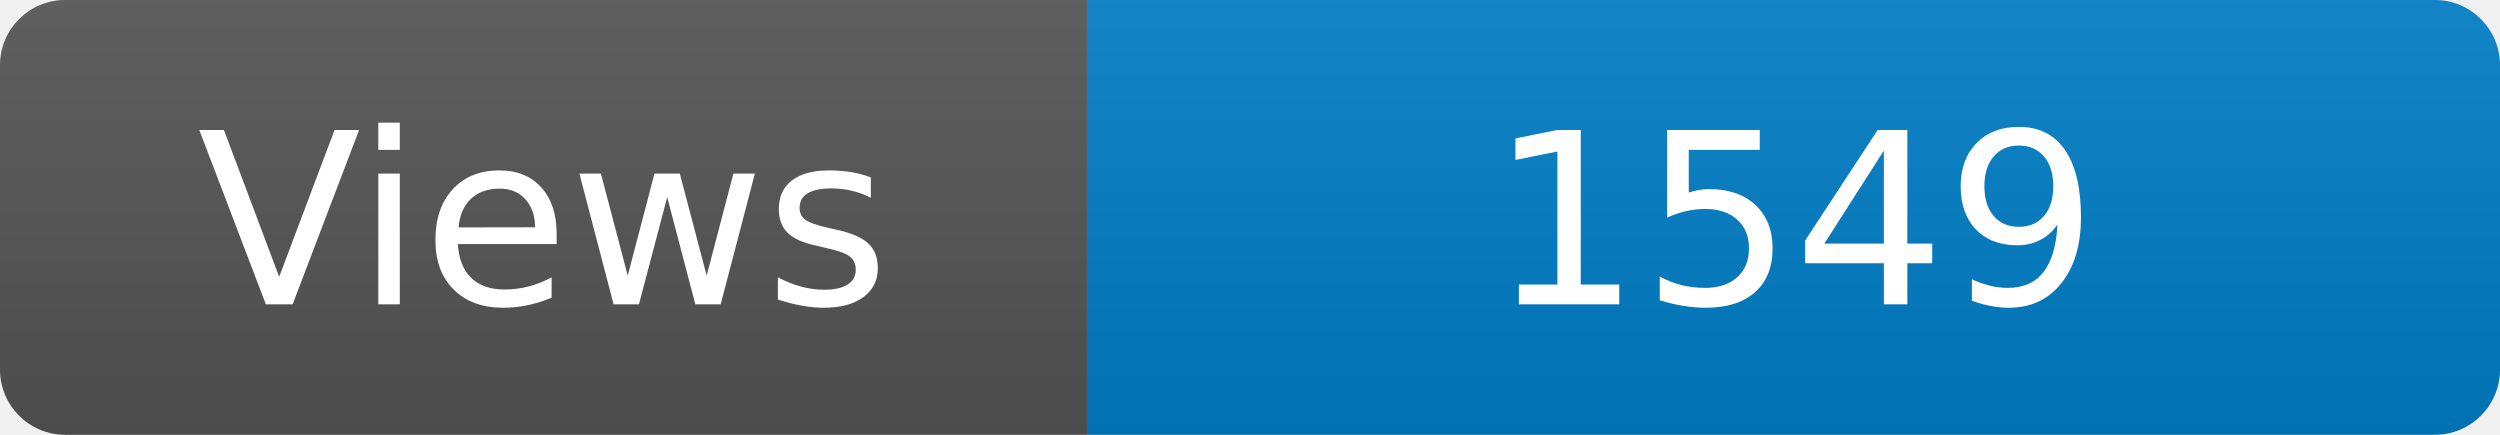
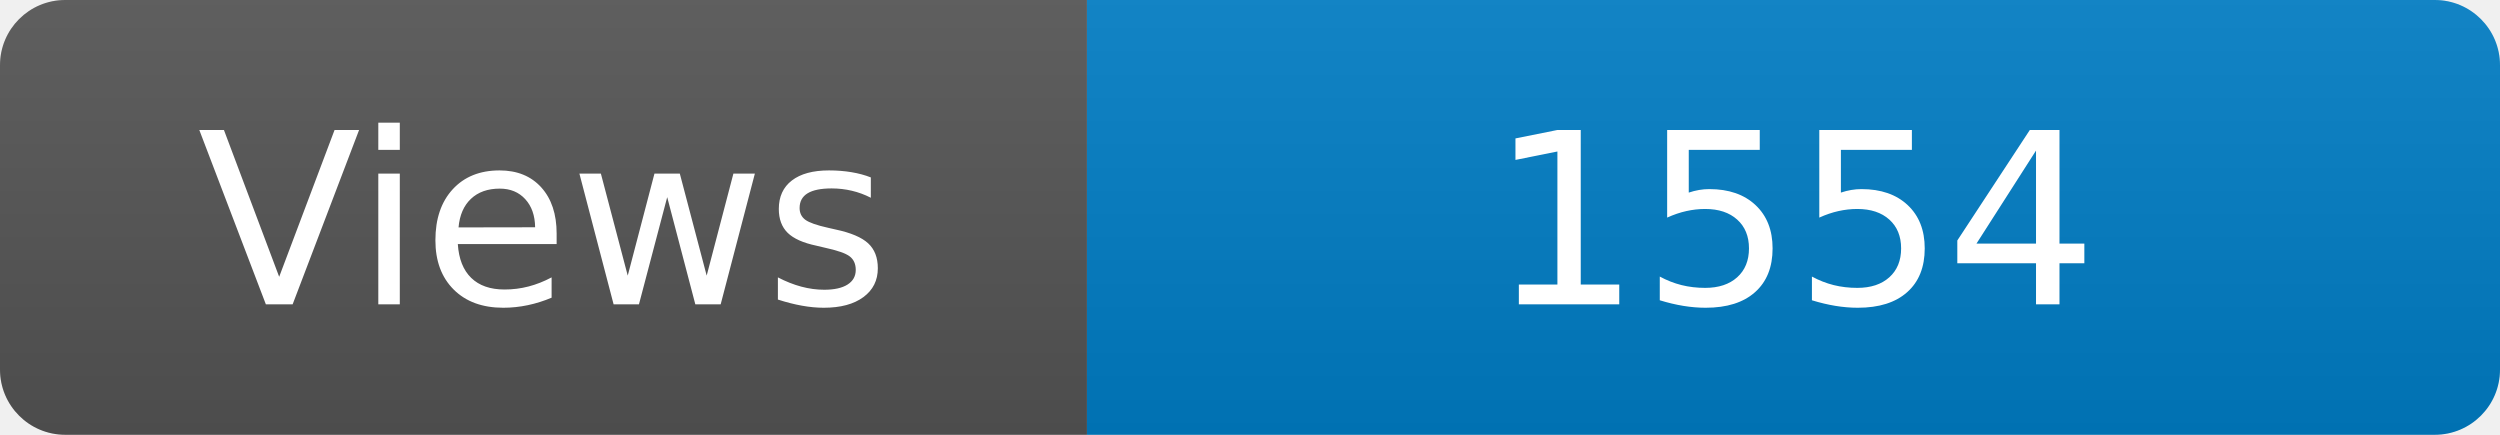
<svg xmlns="http://www.w3.org/2000/svg" width="115" height="20" role="img" aria-label="Maintained?: yes">
  <linearGradient id="s" x2="0" y2="100%">
    <stop offset="0" stop-color="#bbb" stop-opacity=".1" />
    <stop offset="1" stop-opacity=".1" />
  </linearGradient>
  <clipPath id="r">
    <rect width="115" height="20" rx="3" fill="#fff" />
  </clipPath>
  <g clip-path="url(#r)">
    <rect width="50" height="20" fill="#555" />
    <rect x="50" width="160" height="20" fill="#007ec6" />
    <rect width="115" height="20" fill="url(#s)" />
  </g>
  <g fill="#fff" text-anchor="middle" font-family="Verdana,Geneva,DejaVu Sans,sans-serif" font-size="110">
    <text x="250" y="140" transform="scale(.1)" fill="#fff">Views</text>
-     <text x="825" y="140" transform="scale(.1)" fill="#fff">1549</text>
+     <text x="825" y="140" transform="scale(.1)" fill="#fff">1554</text>
  </g>
</svg>
